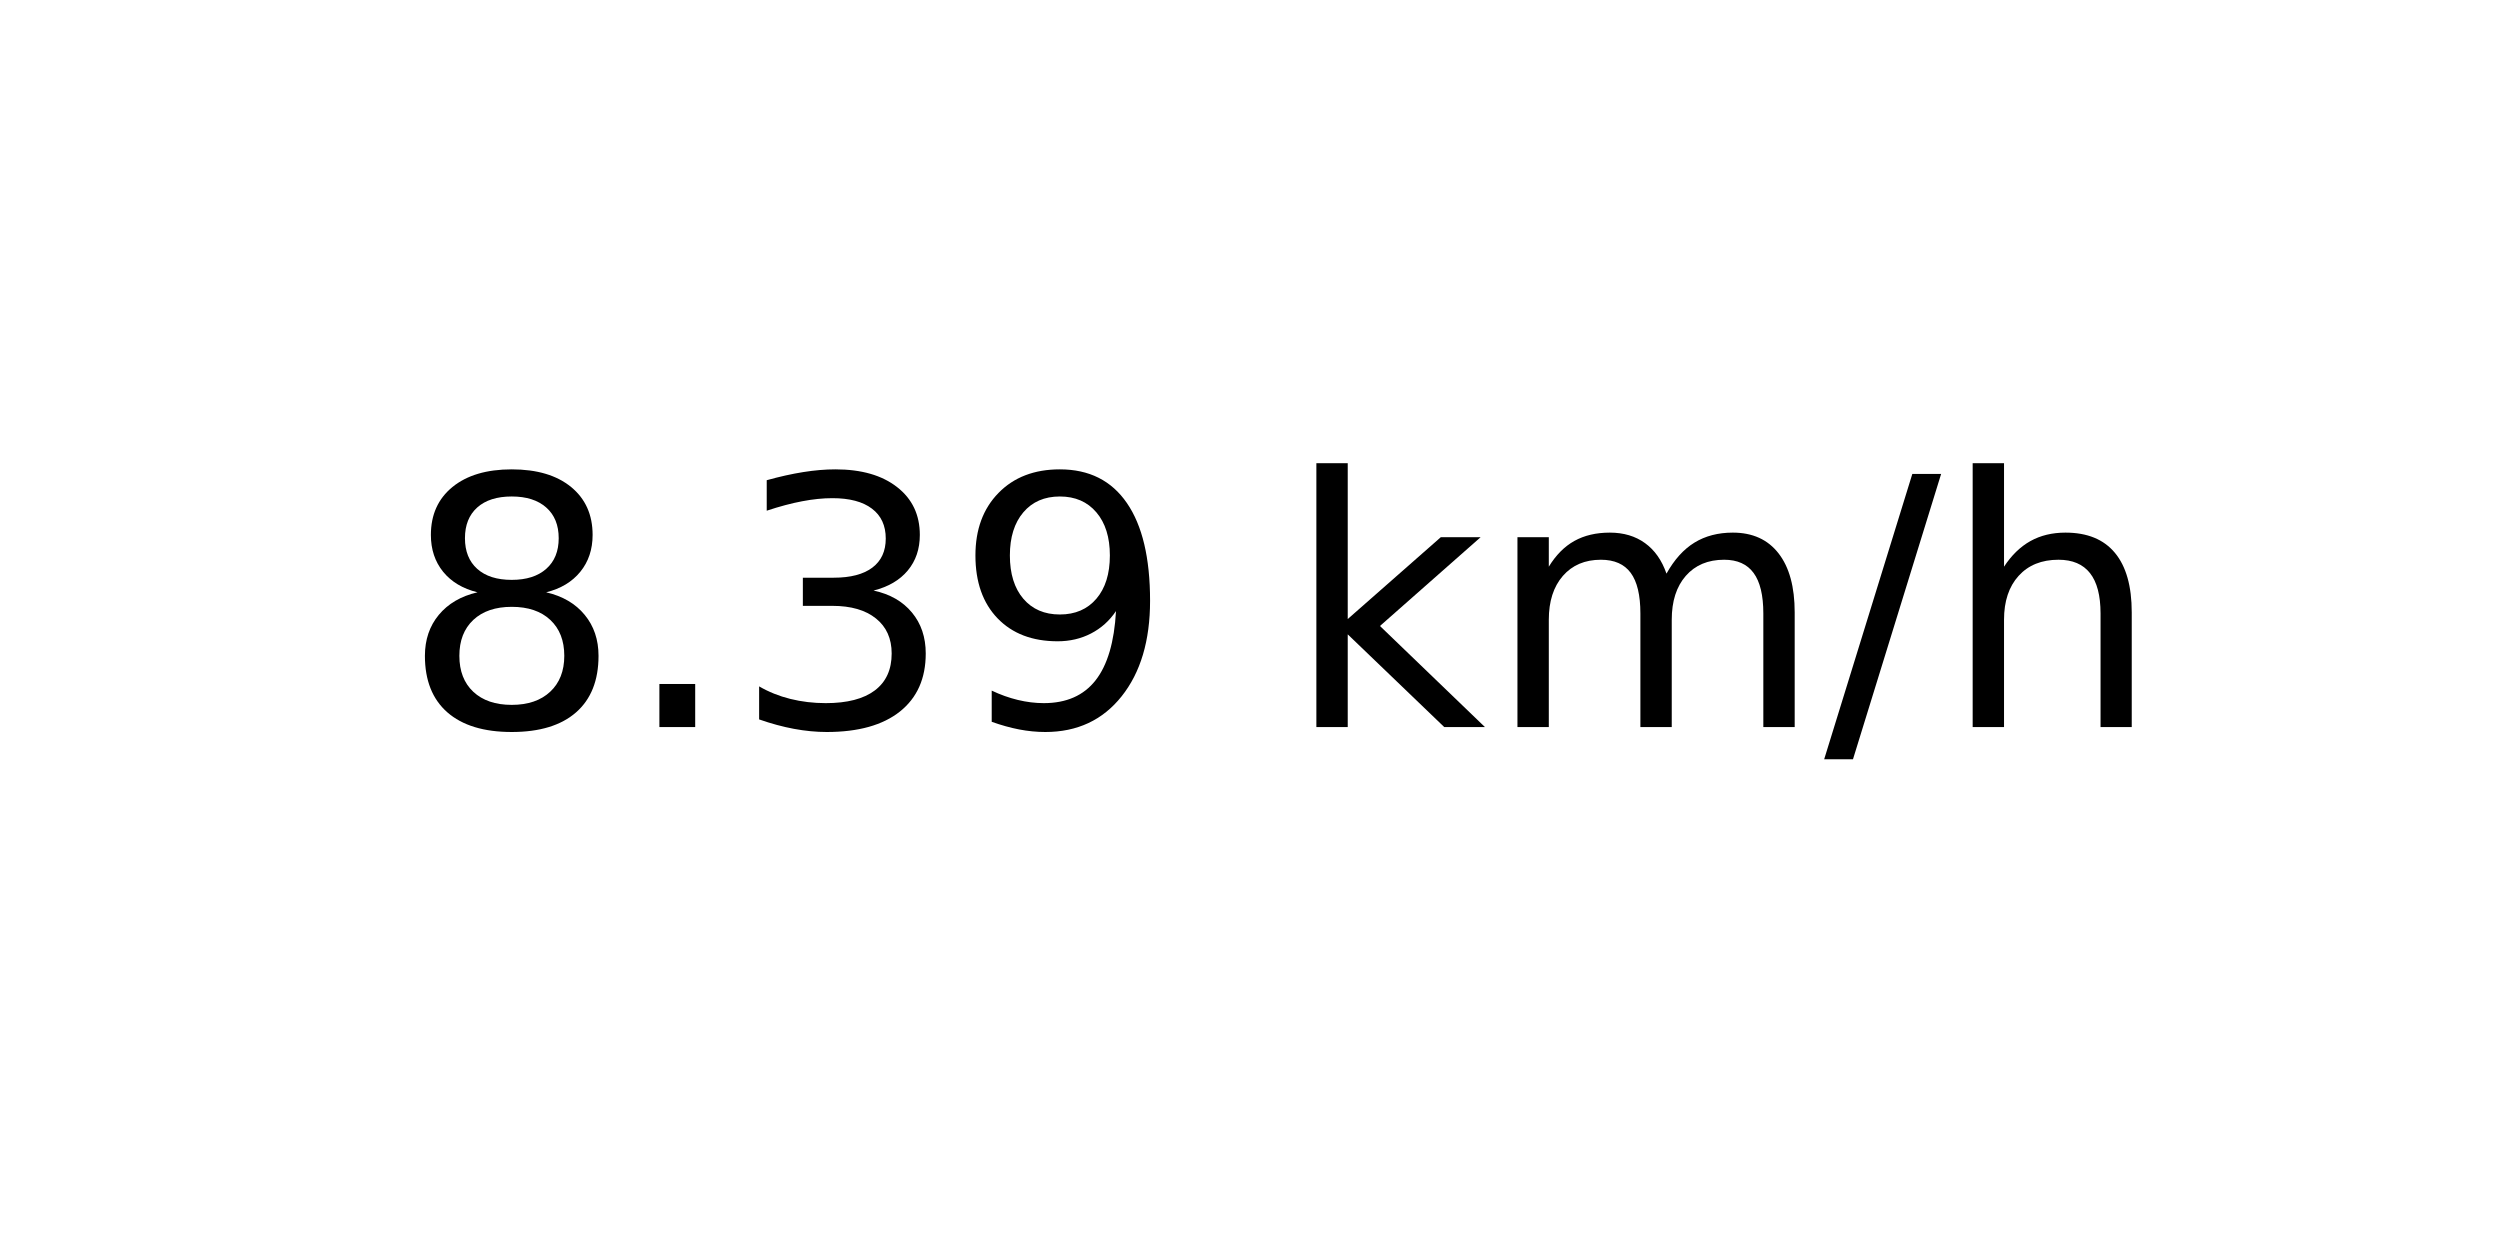
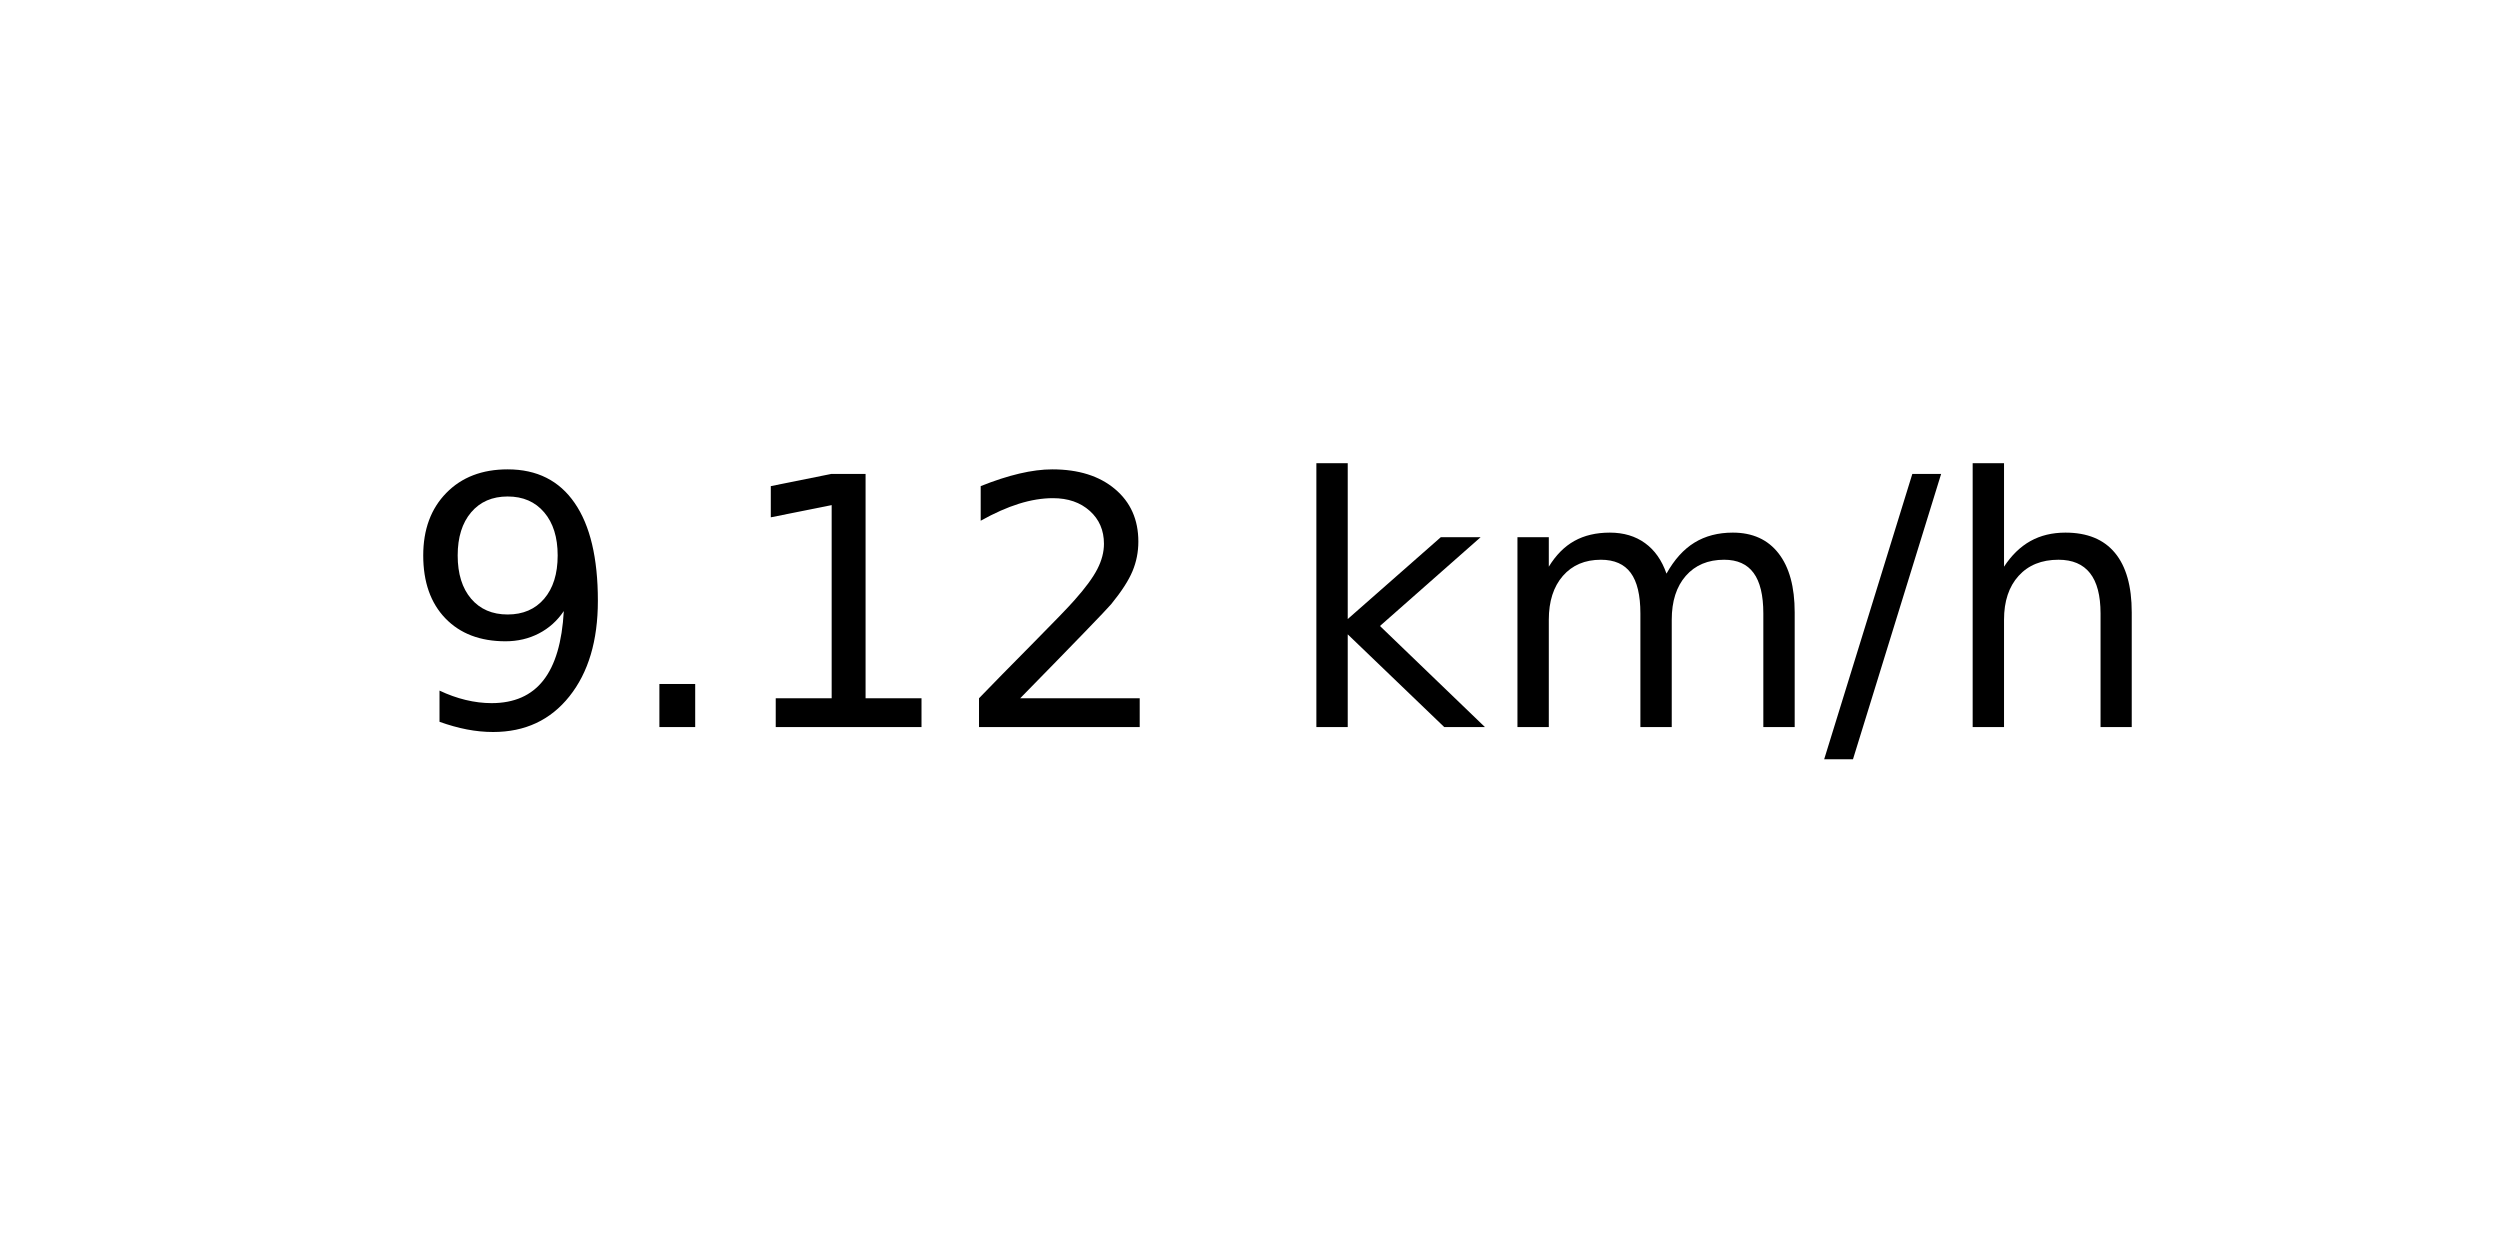
<svg xmlns="http://www.w3.org/2000/svg" xmlns:xlink="http://www.w3.org/1999/xlink" width="72pt" height="36pt" viewBox="0 0 72 36" version="1.1">
  <defs>
    <style type="text/css">*{stroke-linejoin: round; stroke-linecap: butt}</style>
  </defs>
  <g id="figure_1">
    <g id="axes_1">
      <g id="text_1">
        <g transform="translate(11.55937 20.93937) scale(0.1 -0.1)">
          <defs>
-             <path id="DejaVuSans-38" d="M 2034 2216  Q 1584 2216 1326 1975  Q 1069 1734 1069 1313  Q 1069 891 1326 650  Q 1584 409 2034 409  Q 2484 409 2743 651  Q 3003 894 3003 1313  Q 3003 1734 2745 1975  Q 2488 2216 2034 2216  z M 1403 2484  Q 997 2584 770 2862  Q 544 3141 544 3541  Q 544 4100 942 4425  Q 1341 4750 2034 4750  Q 2731 4750 3128 4425  Q 3525 4100 3525 3541  Q 3525 3141 3298 2862  Q 3072 2584 2669 2484  Q 3125 2378 3379 2068  Q 3634 1759 3634 1313  Q 3634 634 3220 271  Q 2806 -91 2034 -91  Q 1263 -91 848 271  Q 434 634 434 1313  Q 434 1759 690 2068  Q 947 2378 1403 2484  z M 1172 3481  Q 1172 3119 1398 2916  Q 1625 2713 2034 2713  Q 2441 2713 2670 2916  Q 2900 3119 2900 3481  Q 2900 3844 2670 4047  Q 2441 4250 2034 4250  Q 1625 4250 1398 4047  Q 1172 3844 1172 3481  z " transform="scale(0.015625)" />
+             <path id="DejaVuSans-39" d="M 703 97  L 703 672  Q 941 559 1184 500  Q 1428 441 1663 441  Q 2288 441 2617 861  Q 2947 1281 2994 2138  Q 2813 1869 2534 1725  Q 2256 1581 1919 1581  Q 1219 1581 811 2004  Q 403 2428 403 3163  Q 403 3881 828 4315  Q 1253 4750 1959 4750  Q 2769 4750 3195 4129  Q 3622 3509 3622 2328  Q 3622 1225 3098 567  Q 2575 -91 1691 -91  Q 1453 -91 1209 -44  Q 966 3 703 97  z M 1959 2075  Q 2384 2075 2632 2365  Q 2881 2656 2881 3163  Q 2881 3666 2632 3958  Q 2384 4250 1959 4250  Q 1534 4250 1286 3958  Q 1038 3666 1038 3163  Q 1038 2656 1286 2365  Q 1534 2075 1959 2075  z " transform="scale(0.015625)" />
            <path id="DejaVuSans-2e" d="M 684 794  L 1344 794  L 1344 0  L 684 0  L 684 794  z " transform="scale(0.015625)" />
-             <path id="DejaVuSans-33" d="M 2597 2516  Q 3050 2419 3304 2112  Q 3559 1806 3559 1356  Q 3559 666 3084 287  Q 2609 -91 1734 -91  Q 1441 -91 1130 -33  Q 819 25 488 141  L 488 750  Q 750 597 1062 519  Q 1375 441 1716 441  Q 2309 441 2620 675  Q 2931 909 2931 1356  Q 2931 1769 2642 2001  Q 2353 2234 1838 2234  L 1294 2234  L 1294 2753  L 1863 2753  Q 2328 2753 2575 2939  Q 2822 3125 2822 3475  Q 2822 3834 2567 4026  Q 2313 4219 1838 4219  Q 1578 4219 1281 4162  Q 984 4106 628 3988  L 628 4550  Q 988 4650 1302 4700  Q 1616 4750 1894 4750  Q 2613 4750 3031 4423  Q 3450 4097 3450 3541  Q 3450 3153 3228 2886  Q 3006 2619 2597 2516  z " transform="scale(0.015625)" />
-             <path id="DejaVuSans-39" d="M 703 97  L 703 672  Q 941 559 1184 500  Q 1428 441 1663 441  Q 2288 441 2617 861  Q 2947 1281 2994 2138  Q 2813 1869 2534 1725  Q 2256 1581 1919 1581  Q 1219 1581 811 2004  Q 403 2428 403 3163  Q 403 3881 828 4315  Q 1253 4750 1959 4750  Q 2769 4750 3195 4129  Q 3622 3509 3622 2328  Q 3622 1225 3098 567  Q 2575 -91 1691 -91  Q 1453 -91 1209 -44  Q 966 3 703 97  z M 1959 2075  Q 2384 2075 2632 2365  Q 2881 2656 2881 3163  Q 2881 3666 2632 3958  Q 2384 4250 1959 4250  Q 1534 4250 1286 3958  Q 1038 3666 1038 3163  Q 1038 2656 1286 2365  Q 1534 2075 1959 2075  z " transform="scale(0.015625)" />
+             <path id="DejaVuSans-31" d="M 794 531  L 1825 531  L 1825 4091  L 703 3866  L 703 4441  L 1819 4666  L 2450 4666  L 2450 531  L 3481 531  L 3481 0  L 794 0  L 794 531  z " transform="scale(0.015625)" />
+             <path id="DejaVuSans-32" d="M 1228 531  L 3431 531  L 3431 0  L 469 0  L 469 531  Q 828 903 1448 1529  Q 2069 2156 2228 2338  Q 2531 2678 2651 2914  Q 2772 3150 2772 3378  Q 2772 3750 2511 3984  Q 2250 4219 1831 4219  Q 1534 4219 1204 4116  Q 875 4013 500 3803  L 500 4441  Q 881 4594 1212 4672  Q 1544 4750 1819 4750  Q 2544 4750 2975 4387  Q 3406 4025 3406 3419  Q 3406 3131 3298 2873  Q 3191 2616 2906 2266  Q 2828 2175 2409 1742  Q 1991 1309 1228 531  z " transform="scale(0.015625)" />
            <path id="DejaVuSans-20" transform="scale(0.015625)" />
            <path id="DejaVuSans-6b" d="M 581 4863  L 1159 4863  L 1159 1991  L 2875 3500  L 3609 3500  L 1753 1863  L 3688 0  L 2938 0  L 1159 1709  L 1159 0  L 581 0  L 581 4863  z " transform="scale(0.015625)" />
            <path id="DejaVuSans-6d" d="M 3328 2828  Q 3544 3216 3844 3400  Q 4144 3584 4550 3584  Q 5097 3584 5394 3201  Q 5691 2819 5691 2113  L 5691 0  L 5113 0  L 5113 2094  Q 5113 2597 4934 2840  Q 4756 3084 4391 3084  Q 3944 3084 3684 2787  Q 3425 2491 3425 1978  L 3425 0  L 2847 0  L 2847 2094  Q 2847 2600 2669 2842  Q 2491 3084 2119 3084  Q 1678 3084 1418 2786  Q 1159 2488 1159 1978  L 1159 0  L 581 0  L 581 3500  L 1159 3500  L 1159 2956  Q 1356 3278 1631 3431  Q 1906 3584 2284 3584  Q 2666 3584 2933 3390  Q 3200 3197 3328 2828  z " transform="scale(0.015625)" />
            <path id="DejaVuSans-2f" d="M 1625 4666  L 2156 4666  L 531 -594  L 0 -594  L 1625 4666  z " transform="scale(0.015625)" />
            <path id="DejaVuSans-68" d="M 3513 2113  L 3513 0  L 2938 0  L 2938 2094  Q 2938 2591 2744 2837  Q 2550 3084 2163 3084  Q 1697 3084 1428 2787  Q 1159 2491 1159 1978  L 1159 0  L 581 0  L 581 4863  L 1159 4863  L 1159 2956  Q 1366 3272 1645 3428  Q 1925 3584 2291 3584  Q 2894 3584 3203 3211  Q 3513 2838 3513 2113  z " transform="scale(0.015625)" />
          </defs>
-           <use xlink:href="#DejaVuSans-38" />
+           <use xlink:href="#DejaVuSans-39" />
          <use xlink:href="#DejaVuSans-2e" x="63.623" />
-           <use xlink:href="#DejaVuSans-33" x="95.41" />
-           <use xlink:href="#DejaVuSans-39" x="159.033" />
+           <use xlink:href="#DejaVuSans-31" x="95.41" />
+           <use xlink:href="#DejaVuSans-32" x="159.033" />
          <use xlink:href="#DejaVuSans-20" x="222.656" />
          <use xlink:href="#DejaVuSans-6b" x="254.443" />
          <use xlink:href="#DejaVuSans-6d" x="312.354" />
          <use xlink:href="#DejaVuSans-2f" x="409.766" />
          <use xlink:href="#DejaVuSans-68" x="443.457" />
        </g>
      </g>
    </g>
  </g>
</svg>
